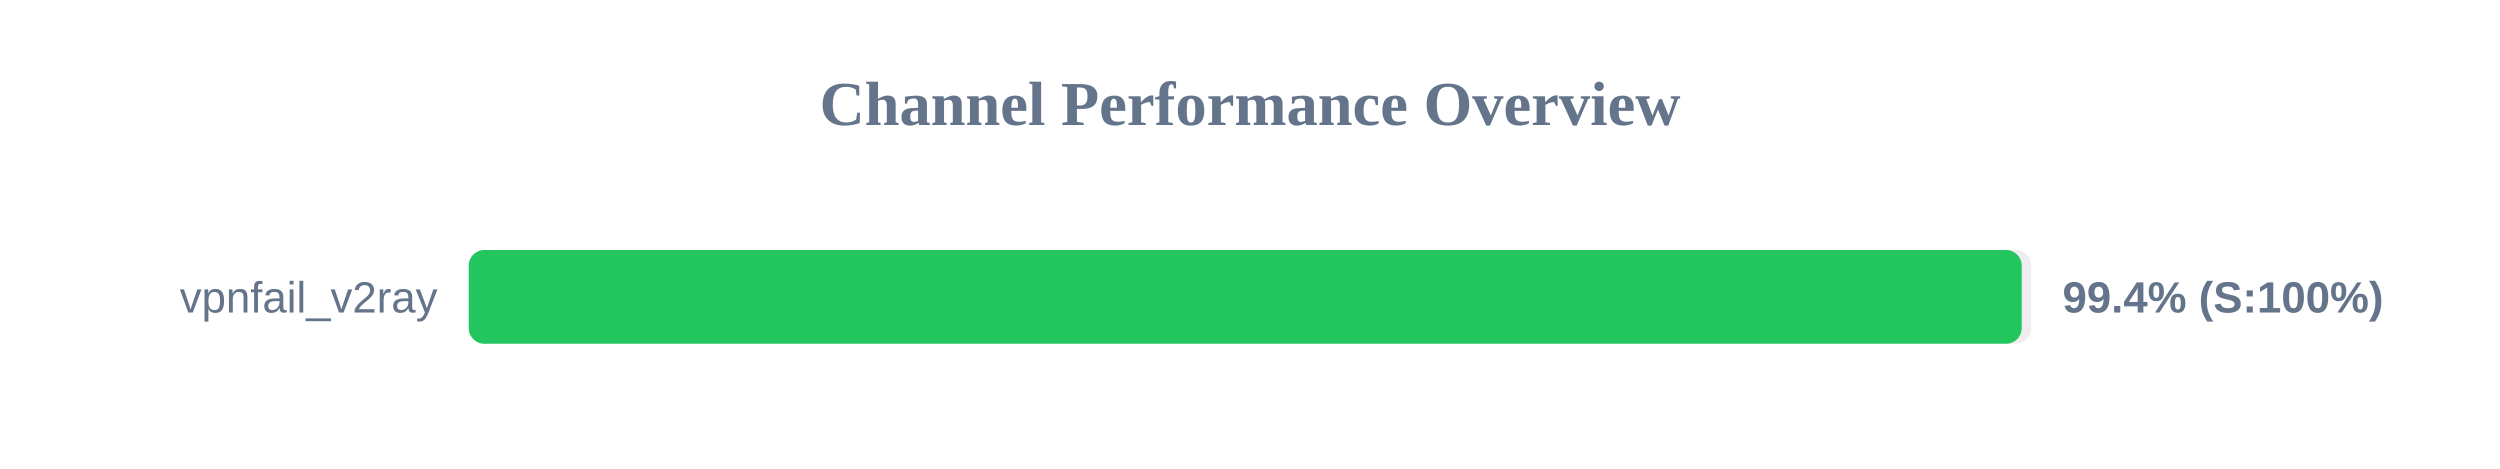
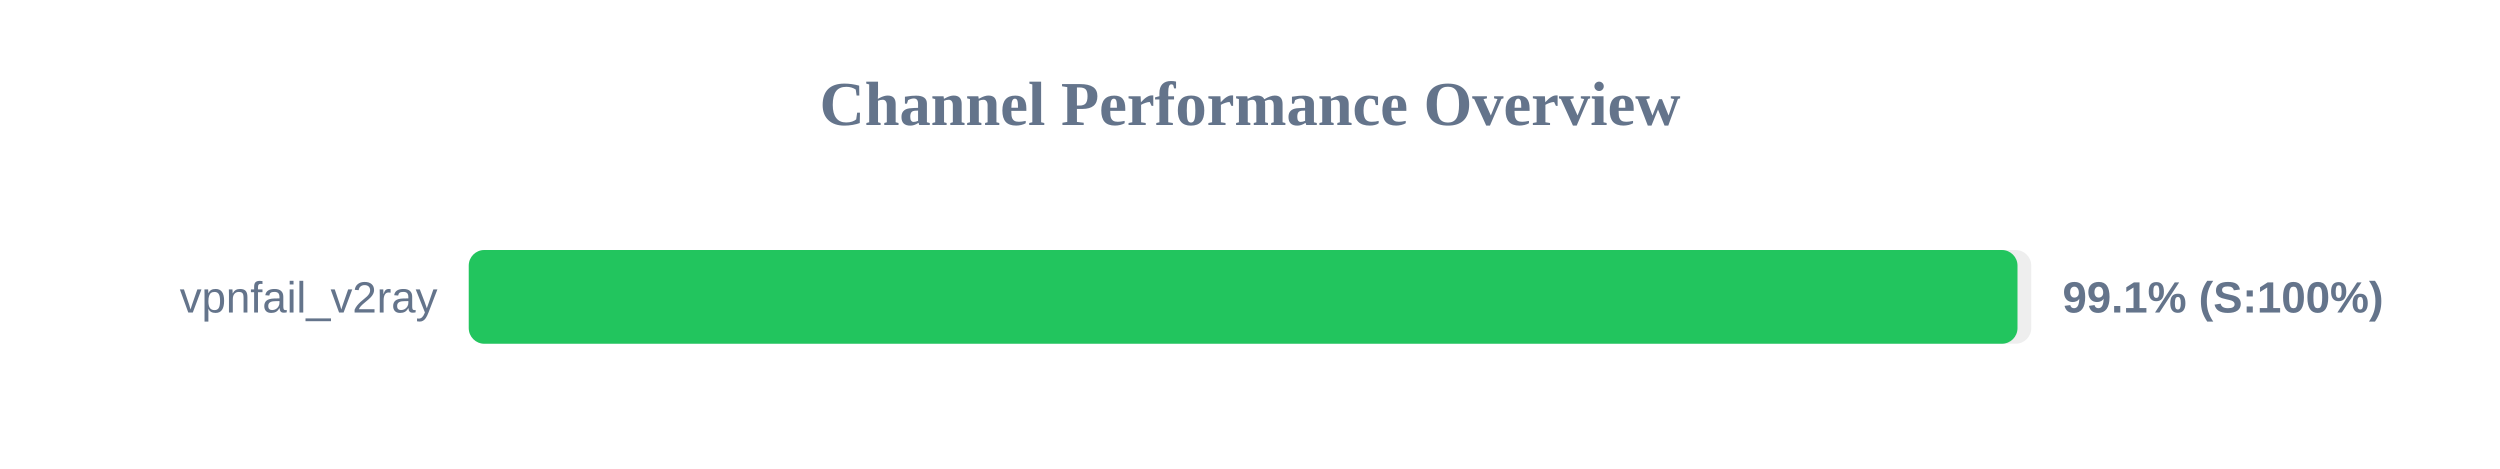
<svg xmlns="http://www.w3.org/2000/svg" width="800" height="150" version="1.1">
  <style>
        .row { font: 14px Arial; fill: #64748b; }
        .score { font: bold 14px Arial; fill: #64748b; }
    </style>
  <text x="400" y="40" text-anchor="middle" font-size="20px" font-weight="bold" fill="#64748b">Channel Performance Overview</text>
  <rect x="150" y="80" width="500" height="30" fill="#eee" rx="5" />
-   <rect x="150" y="80" width="496.95" height="30" fill="#22c55e" rx="5" />
+   <rect x="150" y="80" width="495.6" height="30" fill="#22c55e" rx="5" />
  <text x="140" y="100" text-anchor="end" class="row">vpnfail_v2ray</text>
-   <text x="660" y="100" text-anchor="start" class="score">99.4% (S:100%)</text>
+   <text x="660" y="100" text-anchor="start" class="score">99.1% (S:100%)</text>
</svg>
